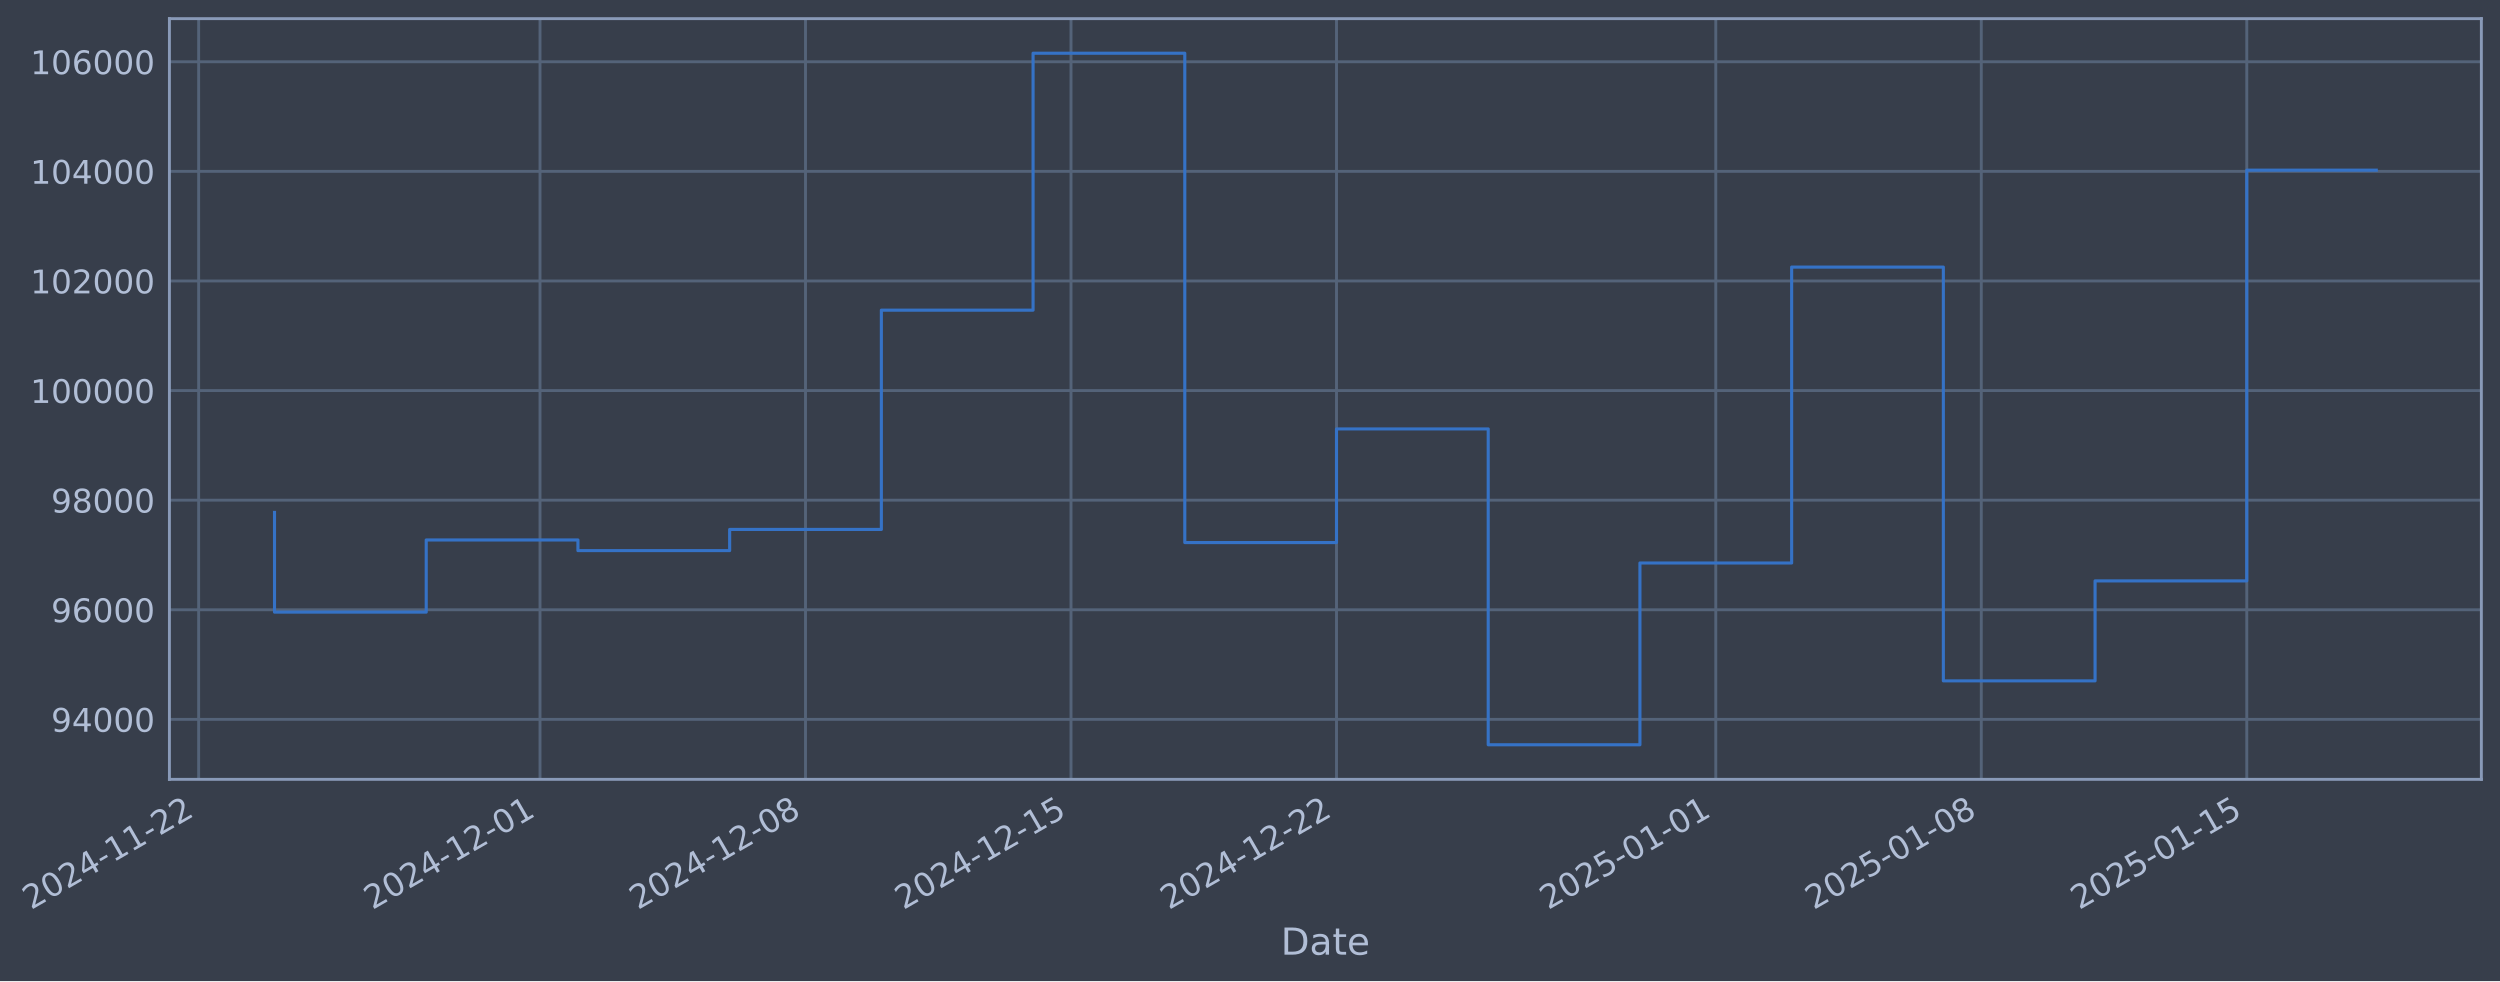
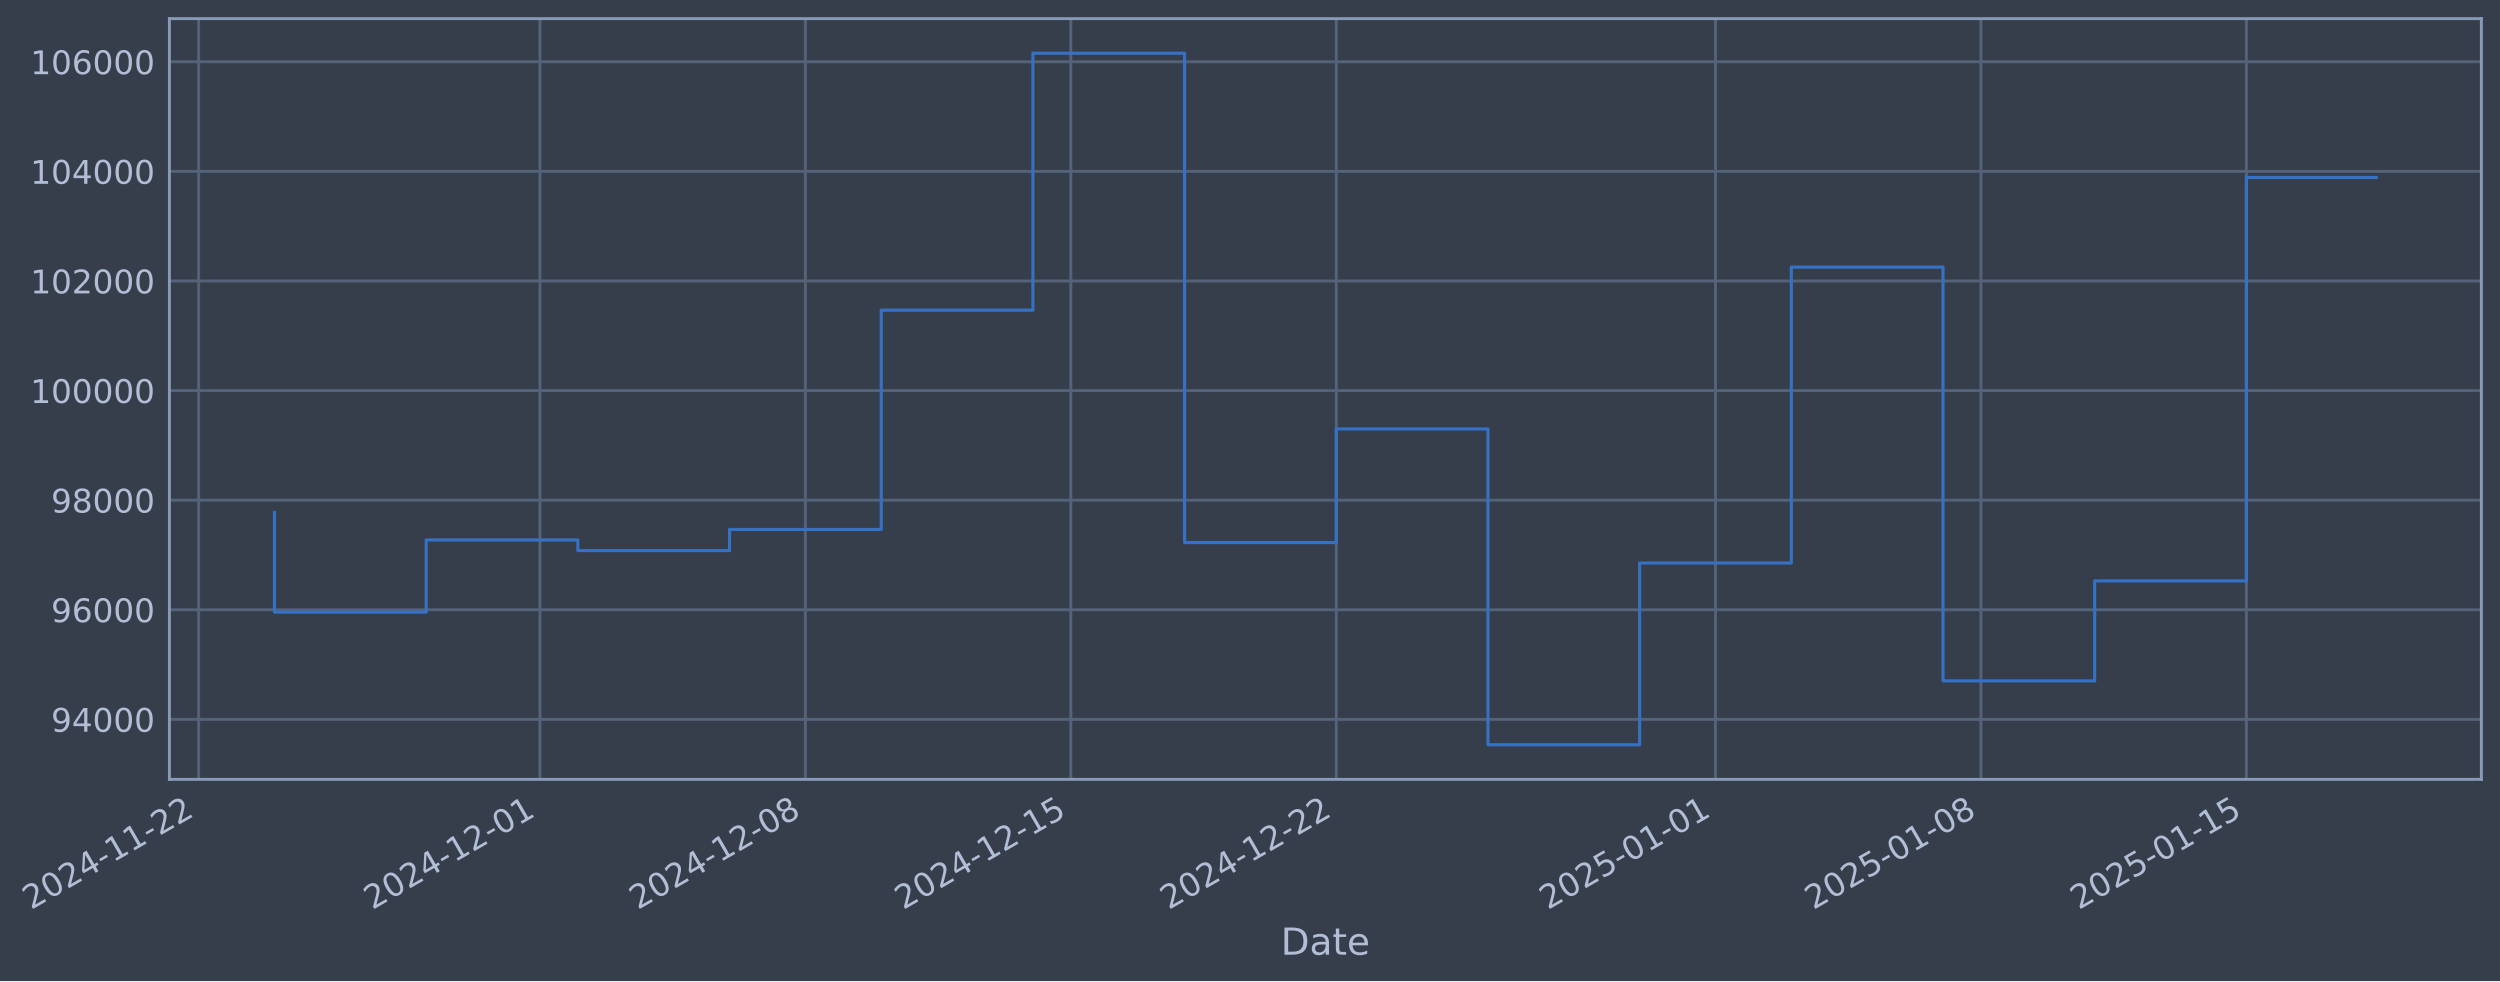
- <svg xmlns="http://www.w3.org/2000/svg" xmlns:xlink="http://www.w3.org/1999/xlink" width="965.424pt" height="378.87pt" viewBox="0 0 965.424 378.87" version="1.1">
+ <svg xmlns="http://www.w3.org/2000/svg" xmlns:xlink="http://www.w3.org/1999/xlink" width="965.418pt" height="378.87pt" viewBox="0 0 965.418 378.87" version="1.1">
  <defs>
    <style type="text/css">*{stroke-linejoin: round; stroke-linecap: butt}</style>
  </defs>
  <g id="figure_1">
    <g id="patch_1">
-       <path d="M 0 378.87  L 965.424 378.87  L 965.424 0  L 0 0  z " style="fill: #373e4b" />
+       <path d="M 0 378.87  L 965.418 378.87  L 965.418 0  L 0 0  z " style="fill: #373e4b" />
    </g>
    <g id="axes_1">
      <g id="patch_2">
-         <path d="M 65.424 300.96  L 958.224 300.96  L 958.224 7.2  L 65.424 7.2  z " style="fill: #373e4b" />
+         <path d="M 65.418 300.96  L 958.218 300.96  L 958.218 7.2  L 65.418 7.2  z " style="fill: #373e4b" />
      </g>
      <g id="matplotlib.axis_1">
        <g id="xtick_1">
          <g id="line2d_1">
-             <path d="M 76.713 300.96  L 76.713 7.2  " clip-path="url(#pfa82c5dbc4)" style="fill: none; stroke: #546379; stroke-width: 1.12; stroke-linecap: square" />
+             <path d="M 76.713 300.96  L 76.713 7.2  " clip-path="url(#p295e155109)" style="fill: none; stroke: #546379; stroke-width: 1.12; stroke-linecap: square" />
          </g>
          <g id="line2d_2" />
          <g id="text_1">
            <g style="fill: #b1bed6" transform="translate(11.98702 351.4642) rotate(-30) scale(0.126 -0.126)">
              <defs>
                <path id="DejaVuSans-32" d="M 1228 531  L 3431 531  L 3431 0  L 469 0  L 469 531  Q 828 903 1448 1529  Q 2069 2156 2228 2338  Q 2531 2678 2651 2914  Q 2772 3150 2772 3378  Q 2772 3750 2511 3984  Q 2250 4219 1831 4219  Q 1534 4219 1204 4116  Q 875 4013 500 3803  L 500 4441  Q 881 4594 1212 4672  Q 1544 4750 1819 4750  Q 2544 4750 2975 4387  Q 3406 4025 3406 3419  Q 3406 3131 3298 2873  Q 3191 2616 2906 2266  Q 2828 2175 2409 1742  Q 1991 1309 1228 531  z " transform="scale(0.015625)" />
                <path id="DejaVuSans-30" d="M 2034 4250  Q 1547 4250 1301 3770  Q 1056 3291 1056 2328  Q 1056 1369 1301 889  Q 1547 409 2034 409  Q 2525 409 2770 889  Q 3016 1369 3016 2328  Q 3016 3291 2770 3770  Q 2525 4250 2034 4250  z M 2034 4750  Q 2819 4750 3233 4129  Q 3647 3509 3647 2328  Q 3647 1150 3233 529  Q 2819 -91 2034 -91  Q 1250 -91 836 529  Q 422 1150 422 2328  Q 422 3509 836 4129  Q 1250 4750 2034 4750  z " transform="scale(0.015625)" />
                <path id="DejaVuSans-34" d="M 2419 4116  L 825 1625  L 2419 1625  L 2419 4116  z M 2253 4666  L 3047 4666  L 3047 1625  L 3713 1625  L 3713 1100  L 3047 1100  L 3047 0  L 2419 0  L 2419 1100  L 313 1100  L 313 1709  L 2253 4666  z " transform="scale(0.015625)" />
                <path id="DejaVuSans-2d" d="M 313 2009  L 1997 2009  L 1997 1497  L 313 1497  L 313 2009  z " transform="scale(0.015625)" />
                <path id="DejaVuSans-31" d="M 794 531  L 1825 531  L 1825 4091  L 703 3866  L 703 4441  L 1819 4666  L 2450 4666  L 2450 531  L 3481 531  L 3481 0  L 794 0  L 794 531  z " transform="scale(0.015625)" />
              </defs>
              <use xlink:href="#DejaVuSans-32" />
              <use xlink:href="#DejaVuSans-30" transform="translate(63.62305 0)" />
              <use xlink:href="#DejaVuSans-32" transform="translate(127.2461 0)" />
              <use xlink:href="#DejaVuSans-34" transform="translate(190.8691 0)" />
              <use xlink:href="#DejaVuSans-2d" transform="translate(254.4922 0)" />
              <use xlink:href="#DejaVuSans-31" transform="translate(290.5762 0)" />
              <use xlink:href="#DejaVuSans-31" transform="translate(354.1992 0)" />
              <use xlink:href="#DejaVuSans-2d" transform="translate(417.8223 0)" />
              <use xlink:href="#DejaVuSans-32" transform="translate(453.9062 0)" />
              <use xlink:href="#DejaVuSans-32" transform="translate(517.5293 0)" />
            </g>
          </g>
        </g>
        <g id="xtick_2">
          <g id="line2d_3">
-             <path d="M 208.533 300.96  L 208.533 7.2  " clip-path="url(#pfa82c5dbc4)" style="fill: none; stroke: #546379; stroke-width: 1.12; stroke-linecap: square" />
+             <path d="M 208.506 300.96  L 208.506 7.2  " clip-path="url(#p295e155109)" style="fill: none; stroke: #546379; stroke-width: 1.12; stroke-linecap: square" />
          </g>
          <g id="line2d_4" />
          <g id="text_2">
-             <g style="fill: #b1bed6" transform="translate(143.808 351.4642) rotate(-30) scale(0.126 -0.126)">
+             <g style="fill: #b1bed6" transform="translate(143.7809 351.4642) rotate(-30) scale(0.126 -0.126)">
              <use xlink:href="#DejaVuSans-32" />
              <use xlink:href="#DejaVuSans-30" transform="translate(63.62305 0)" />
              <use xlink:href="#DejaVuSans-32" transform="translate(127.2461 0)" />
              <use xlink:href="#DejaVuSans-34" transform="translate(190.8691 0)" />
              <use xlink:href="#DejaVuSans-2d" transform="translate(254.4922 0)" />
              <use xlink:href="#DejaVuSans-31" transform="translate(290.5762 0)" />
              <use xlink:href="#DejaVuSans-32" transform="translate(354.1992 0)" />
              <use xlink:href="#DejaVuSans-2d" transform="translate(417.8223 0)" />
              <use xlink:href="#DejaVuSans-30" transform="translate(453.9062 0)" />
              <use xlink:href="#DejaVuSans-31" transform="translate(517.5293 0)" />
            </g>
          </g>
        </g>
        <g id="xtick_3">
          <g id="line2d_5">
-             <path d="M 311.061 300.96  L 311.061 7.2  " clip-path="url(#pfa82c5dbc4)" style="fill: none; stroke: #546379; stroke-width: 1.12; stroke-linecap: square" />
+             <path d="M 311.013 300.96  L 311.013 7.2  " clip-path="url(#p295e155109)" style="fill: none; stroke: #546379; stroke-width: 1.12; stroke-linecap: square" />
          </g>
          <g id="line2d_6" />
          <g id="text_3">
-             <g style="fill: #b1bed6" transform="translate(246.3354 351.4642) rotate(-30) scale(0.126 -0.126)">
+             <g style="fill: #b1bed6" transform="translate(246.2873 351.4642) rotate(-30) scale(0.126 -0.126)">
              <defs>
                <path id="DejaVuSans-38" d="M 2034 2216  Q 1584 2216 1326 1975  Q 1069 1734 1069 1313  Q 1069 891 1326 650  Q 1584 409 2034 409  Q 2484 409 2743 651  Q 3003 894 3003 1313  Q 3003 1734 2745 1975  Q 2488 2216 2034 2216  z M 1403 2484  Q 997 2584 770 2862  Q 544 3141 544 3541  Q 544 4100 942 4425  Q 1341 4750 2034 4750  Q 2731 4750 3128 4425  Q 3525 4100 3525 3541  Q 3525 3141 3298 2862  Q 3072 2584 2669 2484  Q 3125 2378 3379 2068  Q 3634 1759 3634 1313  Q 3634 634 3220 271  Q 2806 -91 2034 -91  Q 1263 -91 848 271  Q 434 634 434 1313  Q 434 1759 690 2068  Q 947 2378 1403 2484  z M 1172 3481  Q 1172 3119 1398 2916  Q 1625 2713 2034 2713  Q 2441 2713 2670 2916  Q 2900 3119 2900 3481  Q 2900 3844 2670 4047  Q 2441 4250 2034 4250  Q 1625 4250 1398 4047  Q 1172 3844 1172 3481  z " transform="scale(0.015625)" />
              </defs>
              <use xlink:href="#DejaVuSans-32" />
              <use xlink:href="#DejaVuSans-30" transform="translate(63.62305 0)" />
              <use xlink:href="#DejaVuSans-32" transform="translate(127.2461 0)" />
              <use xlink:href="#DejaVuSans-34" transform="translate(190.8691 0)" />
              <use xlink:href="#DejaVuSans-2d" transform="translate(254.4922 0)" />
              <use xlink:href="#DejaVuSans-31" transform="translate(290.5762 0)" />
              <use xlink:href="#DejaVuSans-32" transform="translate(354.1992 0)" />
              <use xlink:href="#DejaVuSans-2d" transform="translate(417.8223 0)" />
              <use xlink:href="#DejaVuSans-30" transform="translate(453.9062 0)" />
              <use xlink:href="#DejaVuSans-38" transform="translate(517.5293 0)" />
            </g>
          </g>
        </g>
        <g id="xtick_4">
          <g id="line2d_7">
-             <path d="M 413.588 300.96  L 413.588 7.2  " clip-path="url(#pfa82c5dbc4)" style="fill: none; stroke: #546379; stroke-width: 1.12; stroke-linecap: square" />
+             <path d="M 413.519 300.96  L 413.519 7.2  " clip-path="url(#p295e155109)" style="fill: none; stroke: #546379; stroke-width: 1.12; stroke-linecap: square" />
          </g>
          <g id="line2d_8" />
          <g id="text_4">
-             <g style="fill: #b1bed6" transform="translate(348.8628 351.4642) rotate(-30) scale(0.126 -0.126)">
+             <g style="fill: #b1bed6" transform="translate(348.7937 351.4642) rotate(-30) scale(0.126 -0.126)">
              <defs>
                <path id="DejaVuSans-35" d="M 691 4666  L 3169 4666  L 3169 4134  L 1269 4134  L 1269 2991  Q 1406 3038 1543 3061  Q 1681 3084 1819 3084  Q 2600 3084 3056 2656  Q 3513 2228 3513 1497  Q 3513 744 3044 326  Q 2575 -91 1722 -91  Q 1428 -91 1123 -41  Q 819 9 494 109  L 494 744  Q 775 591 1075 516  Q 1375 441 1709 441  Q 2250 441 2565 725  Q 2881 1009 2881 1497  Q 2881 1984 2565 2268  Q 2250 2553 1709 2553  Q 1456 2553 1204 2497  Q 953 2441 691 2322  L 691 4666  z " transform="scale(0.015625)" />
              </defs>
              <use xlink:href="#DejaVuSans-32" />
              <use xlink:href="#DejaVuSans-30" transform="translate(63.62305 0)" />
              <use xlink:href="#DejaVuSans-32" transform="translate(127.2461 0)" />
              <use xlink:href="#DejaVuSans-34" transform="translate(190.8691 0)" />
              <use xlink:href="#DejaVuSans-2d" transform="translate(254.4922 0)" />
              <use xlink:href="#DejaVuSans-31" transform="translate(290.5762 0)" />
              <use xlink:href="#DejaVuSans-32" transform="translate(354.1992 0)" />
              <use xlink:href="#DejaVuSans-2d" transform="translate(417.8223 0)" />
              <use xlink:href="#DejaVuSans-31" transform="translate(453.9062 0)" />
              <use xlink:href="#DejaVuSans-35" transform="translate(517.5293 0)" />
            </g>
          </g>
        </g>
        <g id="xtick_5">
          <g id="line2d_9">
-             <path d="M 516.116 300.96  L 516.116 7.2  " clip-path="url(#pfa82c5dbc4)" style="fill: none; stroke: #546379; stroke-width: 1.12; stroke-linecap: square" />
+             <path d="M 516.026 300.96  L 516.026 7.2  " clip-path="url(#p295e155109)" style="fill: none; stroke: #546379; stroke-width: 1.12; stroke-linecap: square" />
          </g>
          <g id="line2d_10" />
          <g id="text_5">
-             <g style="fill: #b1bed6" transform="translate(451.3902 351.4642) rotate(-30) scale(0.126 -0.126)">
+             <g style="fill: #b1bed6" transform="translate(451.3001 351.4642) rotate(-30) scale(0.126 -0.126)">
              <use xlink:href="#DejaVuSans-32" />
              <use xlink:href="#DejaVuSans-30" transform="translate(63.62305 0)" />
              <use xlink:href="#DejaVuSans-32" transform="translate(127.2461 0)" />
              <use xlink:href="#DejaVuSans-34" transform="translate(190.8691 0)" />
              <use xlink:href="#DejaVuSans-2d" transform="translate(254.4922 0)" />
              <use xlink:href="#DejaVuSans-31" transform="translate(290.5762 0)" />
              <use xlink:href="#DejaVuSans-32" transform="translate(354.1992 0)" />
              <use xlink:href="#DejaVuSans-2d" transform="translate(417.8223 0)" />
              <use xlink:href="#DejaVuSans-32" transform="translate(453.9062 0)" />
              <use xlink:href="#DejaVuSans-32" transform="translate(517.5293 0)" />
            </g>
          </g>
        </g>
        <g id="xtick_6">
          <g id="line2d_11">
-             <path d="M 662.583 300.96  L 662.583 7.2  " clip-path="url(#pfa82c5dbc4)" style="fill: none; stroke: #546379; stroke-width: 1.12; stroke-linecap: square" />
+             <path d="M 662.463 300.96  L 662.463 7.2  " clip-path="url(#p295e155109)" style="fill: none; stroke: #546379; stroke-width: 1.12; stroke-linecap: square" />
          </g>
          <g id="line2d_12" />
          <g id="text_6">
-             <g style="fill: #b1bed6" transform="translate(597.8579 351.4642) rotate(-30) scale(0.126 -0.126)">
+             <g style="fill: #b1bed6" transform="translate(597.7378 351.4642) rotate(-30) scale(0.126 -0.126)">
              <use xlink:href="#DejaVuSans-32" />
              <use xlink:href="#DejaVuSans-30" transform="translate(63.62305 0)" />
              <use xlink:href="#DejaVuSans-32" transform="translate(127.2461 0)" />
              <use xlink:href="#DejaVuSans-35" transform="translate(190.8691 0)" />
              <use xlink:href="#DejaVuSans-2d" transform="translate(254.4922 0)" />
              <use xlink:href="#DejaVuSans-30" transform="translate(290.5762 0)" />
              <use xlink:href="#DejaVuSans-31" transform="translate(354.1992 0)" />
              <use xlink:href="#DejaVuSans-2d" transform="translate(417.8223 0)" />
              <use xlink:href="#DejaVuSans-30" transform="translate(453.9062 0)" />
              <use xlink:href="#DejaVuSans-31" transform="translate(517.5293 0)" />
            </g>
          </g>
        </g>
        <g id="xtick_7">
          <g id="line2d_13">
-             <path d="M 765.111 300.96  L 765.111 7.2  " clip-path="url(#pfa82c5dbc4)" style="fill: none; stroke: #546379; stroke-width: 1.12; stroke-linecap: square" />
+             <path d="M 764.97 300.96  L 764.97 7.2  " clip-path="url(#p295e155109)" style="fill: none; stroke: #546379; stroke-width: 1.12; stroke-linecap: square" />
          </g>
          <g id="line2d_14" />
          <g id="text_7">
-             <g style="fill: #b1bed6" transform="translate(700.3854 351.4642) rotate(-30) scale(0.126 -0.126)">
+             <g style="fill: #b1bed6" transform="translate(700.2442 351.4642) rotate(-30) scale(0.126 -0.126)">
              <use xlink:href="#DejaVuSans-32" />
              <use xlink:href="#DejaVuSans-30" transform="translate(63.62305 0)" />
              <use xlink:href="#DejaVuSans-32" transform="translate(127.2461 0)" />
              <use xlink:href="#DejaVuSans-35" transform="translate(190.8691 0)" />
              <use xlink:href="#DejaVuSans-2d" transform="translate(254.4922 0)" />
              <use xlink:href="#DejaVuSans-30" transform="translate(290.5762 0)" />
              <use xlink:href="#DejaVuSans-31" transform="translate(354.1992 0)" />
              <use xlink:href="#DejaVuSans-2d" transform="translate(417.8223 0)" />
              <use xlink:href="#DejaVuSans-30" transform="translate(453.9062 0)" />
              <use xlink:href="#DejaVuSans-38" transform="translate(517.5293 0)" />
            </g>
          </g>
        </g>
        <g id="xtick_8">
          <g id="line2d_15">
-             <path d="M 867.638 300.96  L 867.638 7.2  " clip-path="url(#pfa82c5dbc4)" style="fill: none; stroke: #546379; stroke-width: 1.12; stroke-linecap: square" />
+             <path d="M 867.476 300.96  L 867.476 7.2  " clip-path="url(#p295e155109)" style="fill: none; stroke: #546379; stroke-width: 1.12; stroke-linecap: square" />
          </g>
          <g id="line2d_16" />
          <g id="text_8">
-             <g style="fill: #b1bed6" transform="translate(802.9128 351.4642) rotate(-30) scale(0.126 -0.126)">
+             <g style="fill: #b1bed6" transform="translate(802.7506 351.4642) rotate(-30) scale(0.126 -0.126)">
              <use xlink:href="#DejaVuSans-32" />
              <use xlink:href="#DejaVuSans-30" transform="translate(63.62305 0)" />
              <use xlink:href="#DejaVuSans-32" transform="translate(127.2461 0)" />
              <use xlink:href="#DejaVuSans-35" transform="translate(190.8691 0)" />
              <use xlink:href="#DejaVuSans-2d" transform="translate(254.4922 0)" />
              <use xlink:href="#DejaVuSans-30" transform="translate(290.5762 0)" />
              <use xlink:href="#DejaVuSans-31" transform="translate(354.1992 0)" />
              <use xlink:href="#DejaVuSans-2d" transform="translate(417.8223 0)" />
              <use xlink:href="#DejaVuSans-31" transform="translate(453.9062 0)" />
              <use xlink:href="#DejaVuSans-35" transform="translate(517.5293 0)" />
            </g>
          </g>
        </g>
        <g id="text_9">
-           <g style="fill: #b1bed6" transform="translate(494.6151 368.6753) scale(0.144 -0.144)">
+           <g style="fill: #b1bed6" transform="translate(494.6091 368.6753) scale(0.144 -0.144)">
            <defs>
              <path id="DejaVuSans-44" d="M 1259 4147  L 1259 519  L 2022 519  Q 2988 519 3436 956  Q 3884 1394 3884 2338  Q 3884 3275 3436 3711  Q 2988 4147 2022 4147  L 1259 4147  z M 628 4666  L 1925 4666  Q 3281 4666 3915 4102  Q 4550 3538 4550 2338  Q 4550 1131 3912 565  Q 3275 0 1925 0  L 628 0  L 628 4666  z " transform="scale(0.015625)" />
              <path id="DejaVuSans-61" d="M 2194 1759  Q 1497 1759 1228 1600  Q 959 1441 959 1056  Q 959 750 1161 570  Q 1363 391 1709 391  Q 2188 391 2477 730  Q 2766 1069 2766 1631  L 2766 1759  L 2194 1759  z M 3341 1997  L 3341 0  L 2766 0  L 2766 531  Q 2569 213 2275 61  Q 1981 -91 1556 -91  Q 1019 -91 701 211  Q 384 513 384 1019  Q 384 1609 779 1909  Q 1175 2209 1959 2209  L 2766 2209  L 2766 2266  Q 2766 2663 2505 2880  Q 2244 3097 1772 3097  Q 1472 3097 1187 3025  Q 903 2953 641 2809  L 641 3341  Q 956 3463 1253 3523  Q 1550 3584 1831 3584  Q 2591 3584 2966 3190  Q 3341 2797 3341 1997  z " transform="scale(0.015625)" />
              <path id="DejaVuSans-74" d="M 1172 4494  L 1172 3500  L 2356 3500  L 2356 3053  L 1172 3053  L 1172 1153  Q 1172 725 1289 603  Q 1406 481 1766 481  L 2356 481  L 2356 0  L 1766 0  Q 1100 0 847 248  Q 594 497 594 1153  L 594 3053  L 172 3053  L 172 3500  L 594 3500  L 594 4494  L 1172 4494  z " transform="scale(0.015625)" />
              <path id="DejaVuSans-65" d="M 3597 1894  L 3597 1613  L 953 1613  Q 991 1019 1311 708  Q 1631 397 2203 397  Q 2534 397 2845 478  Q 3156 559 3463 722  L 3463 178  Q 3153 47 2828 -22  Q 2503 -91 2169 -91  Q 1331 -91 842 396  Q 353 884 353 1716  Q 353 2575 817 3079  Q 1281 3584 2069 3584  Q 2775 3584 3186 3129  Q 3597 2675 3597 1894  z M 3022 2063  Q 3016 2534 2758 2815  Q 2500 3097 2075 3097  Q 1594 3097 1305 2825  Q 1016 2553 972 2059  L 3022 2063  z " transform="scale(0.015625)" />
            </defs>
            <use xlink:href="#DejaVuSans-44" />
            <use xlink:href="#DejaVuSans-61" transform="translate(77.00195 0)" />
            <use xlink:href="#DejaVuSans-74" transform="translate(138.2812 0)" />
            <use xlink:href="#DejaVuSans-65" transform="translate(177.4902 0)" />
          </g>
        </g>
      </g>
      <g id="matplotlib.axis_2">
        <g id="ytick_1">
          <g id="line2d_17">
-             <path d="M 65.424 277.797  L 958.224 277.797  " clip-path="url(#pfa82c5dbc4)" style="fill: none; stroke: #546379; stroke-width: 1.12; stroke-linecap: square" />
+             <path d="M 65.418 277.797  L 958.218 277.797  " clip-path="url(#p295e155109)" style="fill: none; stroke: #546379; stroke-width: 1.12; stroke-linecap: square" />
          </g>
          <g id="line2d_18" />
          <g id="text_10">
-             <g style="fill: #b1bed6" transform="translate(19.7405 282.5841) scale(0.126 -0.126)">
+             <g style="fill: #b1bed6" transform="translate(19.7345 282.5841) scale(0.126 -0.126)">
              <defs>
                <path id="DejaVuSans-39" d="M 703 97  L 703 672  Q 941 559 1184 500  Q 1428 441 1663 441  Q 2288 441 2617 861  Q 2947 1281 2994 2138  Q 2813 1869 2534 1725  Q 2256 1581 1919 1581  Q 1219 1581 811 2004  Q 403 2428 403 3163  Q 403 3881 828 4315  Q 1253 4750 1959 4750  Q 2769 4750 3195 4129  Q 3622 3509 3622 2328  Q 3622 1225 3098 567  Q 2575 -91 1691 -91  Q 1453 -91 1209 -44  Q 966 3 703 97  z M 1959 2075  Q 2384 2075 2632 2365  Q 2881 2656 2881 3163  Q 2881 3666 2632 3958  Q 2384 4250 1959 4250  Q 1534 4250 1286 3958  Q 1038 3666 1038 3163  Q 1038 2656 1286 2365  Q 1534 2075 1959 2075  z " transform="scale(0.015625)" />
              </defs>
              <use xlink:href="#DejaVuSans-39" />
              <use xlink:href="#DejaVuSans-34" transform="translate(63.62305 0)" />
              <use xlink:href="#DejaVuSans-30" transform="translate(127.2461 0)" />
              <use xlink:href="#DejaVuSans-30" transform="translate(190.8691 0)" />
              <use xlink:href="#DejaVuSans-30" transform="translate(254.4922 0)" />
            </g>
          </g>
        </g>
        <g id="ytick_2">
          <g id="line2d_19">
-             <path d="M 65.424 235.473  L 958.224 235.473  " clip-path="url(#pfa82c5dbc4)" style="fill: none; stroke: #546379; stroke-width: 1.12; stroke-linecap: square" />
+             <path d="M 65.418 235.473  L 958.218 235.473  " clip-path="url(#p295e155109)" style="fill: none; stroke: #546379; stroke-width: 1.12; stroke-linecap: square" />
          </g>
          <g id="line2d_20" />
          <g id="text_11">
-             <g style="fill: #b1bed6" transform="translate(19.7405 240.2602) scale(0.126 -0.126)">
+             <g style="fill: #b1bed6" transform="translate(19.7345 240.2602) scale(0.126 -0.126)">
              <defs>
                <path id="DejaVuSans-36" d="M 2113 2584  Q 1688 2584 1439 2293  Q 1191 2003 1191 1497  Q 1191 994 1439 701  Q 1688 409 2113 409  Q 2538 409 2786 701  Q 3034 994 3034 1497  Q 3034 2003 2786 2293  Q 2538 2584 2113 2584  z M 3366 4563  L 3366 3988  Q 3128 4100 2886 4159  Q 2644 4219 2406 4219  Q 1781 4219 1451 3797  Q 1122 3375 1075 2522  Q 1259 2794 1537 2939  Q 1816 3084 2150 3084  Q 2853 3084 3261 2657  Q 3669 2231 3669 1497  Q 3669 778 3244 343  Q 2819 -91 2113 -91  Q 1303 -91 875 529  Q 447 1150 447 2328  Q 447 3434 972 4092  Q 1497 4750 2381 4750  Q 2619 4750 2861 4703  Q 3103 4656 3366 4563  z " transform="scale(0.015625)" />
              </defs>
              <use xlink:href="#DejaVuSans-39" />
              <use xlink:href="#DejaVuSans-36" transform="translate(63.62305 0)" />
              <use xlink:href="#DejaVuSans-30" transform="translate(127.2461 0)" />
              <use xlink:href="#DejaVuSans-30" transform="translate(190.8691 0)" />
              <use xlink:href="#DejaVuSans-30" transform="translate(254.4922 0)" />
            </g>
          </g>
        </g>
        <g id="ytick_3">
          <g id="line2d_21">
-             <path d="M 65.424 193.149  L 958.224 193.149  " clip-path="url(#pfa82c5dbc4)" style="fill: none; stroke: #546379; stroke-width: 1.12; stroke-linecap: square" />
+             <path d="M 65.418 193.149  L 958.218 193.149  " clip-path="url(#p295e155109)" style="fill: none; stroke: #546379; stroke-width: 1.12; stroke-linecap: square" />
          </g>
          <g id="line2d_22" />
          <g id="text_12">
-             <g style="fill: #b1bed6" transform="translate(19.7405 197.9364) scale(0.126 -0.126)">
+             <g style="fill: #b1bed6" transform="translate(19.7345 197.9364) scale(0.126 -0.126)">
              <use xlink:href="#DejaVuSans-39" />
              <use xlink:href="#DejaVuSans-38" transform="translate(63.62305 0)" />
              <use xlink:href="#DejaVuSans-30" transform="translate(127.2461 0)" />
              <use xlink:href="#DejaVuSans-30" transform="translate(190.8691 0)" />
              <use xlink:href="#DejaVuSans-30" transform="translate(254.4922 0)" />
            </g>
          </g>
        </g>
        <g id="ytick_4">
          <g id="line2d_23">
-             <path d="M 65.424 150.826  L 958.224 150.826  " clip-path="url(#pfa82c5dbc4)" style="fill: none; stroke: #546379; stroke-width: 1.12; stroke-linecap: square" />
+             <path d="M 65.418 150.826  L 958.218 150.826  " clip-path="url(#p295e155109)" style="fill: none; stroke: #546379; stroke-width: 1.12; stroke-linecap: square" />
          </g>
          <g id="line2d_24" />
          <g id="text_13">
-             <g style="fill: #b1bed6" transform="translate(11.72375 155.6126) scale(0.126 -0.126)">
+             <g style="fill: #b1bed6" transform="translate(11.71775 155.6126) scale(0.126 -0.126)">
              <use xlink:href="#DejaVuSans-31" />
              <use xlink:href="#DejaVuSans-30" transform="translate(63.62305 0)" />
              <use xlink:href="#DejaVuSans-30" transform="translate(127.2461 0)" />
              <use xlink:href="#DejaVuSans-30" transform="translate(190.8691 0)" />
              <use xlink:href="#DejaVuSans-30" transform="translate(254.4922 0)" />
              <use xlink:href="#DejaVuSans-30" transform="translate(318.1152 0)" />
            </g>
          </g>
        </g>
        <g id="ytick_5">
          <g id="line2d_25">
-             <path d="M 65.424 108.502  L 958.224 108.502  " clip-path="url(#pfa82c5dbc4)" style="fill: none; stroke: #546379; stroke-width: 1.12; stroke-linecap: square" />
+             <path d="M 65.418 108.502  L 958.218 108.502  " clip-path="url(#p295e155109)" style="fill: none; stroke: #546379; stroke-width: 1.12; stroke-linecap: square" />
          </g>
          <g id="line2d_26" />
          <g id="text_14">
-             <g style="fill: #b1bed6" transform="translate(11.72375 113.2888) scale(0.126 -0.126)">
+             <g style="fill: #b1bed6" transform="translate(11.71775 113.2888) scale(0.126 -0.126)">
              <use xlink:href="#DejaVuSans-31" />
              <use xlink:href="#DejaVuSans-30" transform="translate(63.62305 0)" />
              <use xlink:href="#DejaVuSans-32" transform="translate(127.2461 0)" />
              <use xlink:href="#DejaVuSans-30" transform="translate(190.8691 0)" />
              <use xlink:href="#DejaVuSans-30" transform="translate(254.4922 0)" />
              <use xlink:href="#DejaVuSans-30" transform="translate(318.1152 0)" />
            </g>
          </g>
        </g>
        <g id="ytick_6">
          <g id="line2d_27">
-             <path d="M 65.424 66.178  L 958.224 66.178  " clip-path="url(#pfa82c5dbc4)" style="fill: none; stroke: #546379; stroke-width: 1.12; stroke-linecap: square" />
+             <path d="M 65.418 66.178  L 958.218 66.178  " clip-path="url(#p295e155109)" style="fill: none; stroke: #546379; stroke-width: 1.12; stroke-linecap: square" />
          </g>
          <g id="line2d_28" />
          <g id="text_15">
-             <g style="fill: #b1bed6" transform="translate(11.72375 70.96502) scale(0.126 -0.126)">
+             <g style="fill: #b1bed6" transform="translate(11.71775 70.96502) scale(0.126 -0.126)">
              <use xlink:href="#DejaVuSans-31" />
              <use xlink:href="#DejaVuSans-30" transform="translate(63.62305 0)" />
              <use xlink:href="#DejaVuSans-34" transform="translate(127.2461 0)" />
              <use xlink:href="#DejaVuSans-30" transform="translate(190.8691 0)" />
              <use xlink:href="#DejaVuSans-30" transform="translate(254.4922 0)" />
              <use xlink:href="#DejaVuSans-30" transform="translate(318.1152 0)" />
            </g>
          </g>
        </g>
        <g id="ytick_7">
          <g id="line2d_29">
-             <path d="M 65.424 23.854  L 958.224 23.854  " clip-path="url(#pfa82c5dbc4)" style="fill: none; stroke: #546379; stroke-width: 1.12; stroke-linecap: square" />
+             <path d="M 65.418 23.854  L 958.218 23.854  " clip-path="url(#p295e155109)" style="fill: none; stroke: #546379; stroke-width: 1.12; stroke-linecap: square" />
          </g>
          <g id="line2d_30" />
          <g id="text_16">
-             <g style="fill: #b1bed6" transform="translate(11.72375 28.64121) scale(0.126 -0.126)">
+             <g style="fill: #b1bed6" transform="translate(11.71775 28.64121) scale(0.126 -0.126)">
              <use xlink:href="#DejaVuSans-31" />
              <use xlink:href="#DejaVuSans-30" transform="translate(63.62305 0)" />
              <use xlink:href="#DejaVuSans-36" transform="translate(127.2461 0)" />
              <use xlink:href="#DejaVuSans-30" transform="translate(190.8691 0)" />
              <use xlink:href="#DejaVuSans-30" transform="translate(254.4922 0)" />
              <use xlink:href="#DejaVuSans-30" transform="translate(318.1152 0)" />
            </g>
          </g>
        </g>
      </g>
      <g id="line2d_31">
-         <path d="M 106.006 197.87  L 106.006 236.383  L 164.593 236.383  L 164.593 208.521  L 223.18 208.521  L 223.18 212.628  L 281.767 212.628  L 281.767 204.459  L 340.354 204.459  L 340.354 119.77  L 398.942 119.77  L 398.942 20.553  L 457.529 20.553  L 457.529 209.517  L 516.116 209.517  L 516.116 165.636  L 574.703 165.636  L 574.703 287.607  L 633.29 287.607  L 633.29 217.409  L 691.877 217.409  L 691.877 103.141  L 750.464 103.141  L 750.464 262.927  L 809.051 262.927  L 809.051 224.318  L 867.638 224.318  L 867.638 65.713  L 917.642 65.713  " clip-path="url(#pfa82c5dbc4)" style="fill: none; stroke: #3572c6; stroke-width: 1.2; stroke-linecap: square" />
+         <path d="M 106 197.87  L 106 236.383  L 164.575 236.383  L 164.575 208.521  L 223.15 208.521  L 223.15 212.628  L 281.725 212.628  L 281.725 204.459  L 340.3 204.459  L 340.3 119.77  L 398.875 119.77  L 398.875 20.553  L 457.451 20.553  L 457.451 209.517  L 516.026 209.517  L 516.026 165.636  L 574.601 165.636  L 574.601 287.607  L 633.176 287.607  L 633.176 217.409  L 691.751 217.409  L 691.751 103.141  L 750.326 103.141  L 750.326 262.927  L 808.901 262.927  L 808.901 224.318  L 867.476 224.318  L 867.476 68.524  L 917.636 68.524  " clip-path="url(#p295e155109)" style="fill: none; stroke: #3572c6; stroke-width: 1.2; stroke-linecap: square" />
      </g>
      <g id="patch_3">
-         <path d="M 65.424 300.96  L 65.424 7.2  " style="fill: none; stroke: #899ab8; stroke-width: 1.12; stroke-linejoin: miter; stroke-linecap: square" />
+         <path d="M 65.418 300.96  L 65.418 7.2  " style="fill: none; stroke: #899ab8; stroke-width: 1.12; stroke-linejoin: miter; stroke-linecap: square" />
      </g>
      <g id="patch_4">
-         <path d="M 958.224 300.96  L 958.224 7.2  " style="fill: none; stroke: #899ab8; stroke-width: 1.12; stroke-linejoin: miter; stroke-linecap: square" />
+         <path d="M 958.218 300.96  L 958.218 7.2  " style="fill: none; stroke: #899ab8; stroke-width: 1.12; stroke-linejoin: miter; stroke-linecap: square" />
      </g>
      <g id="patch_5">
-         <path d="M 65.424 300.96  L 958.224 300.96  " style="fill: none; stroke: #899ab8; stroke-width: 1.12; stroke-linejoin: miter; stroke-linecap: square" />
+         <path d="M 65.418 300.96  L 958.218 300.96  " style="fill: none; stroke: #899ab8; stroke-width: 1.12; stroke-linejoin: miter; stroke-linecap: square" />
      </g>
      <g id="patch_6">
-         <path d="M 65.424 7.2  L 958.224 7.2  " style="fill: none; stroke: #899ab8; stroke-width: 1.12; stroke-linejoin: miter; stroke-linecap: square" />
+         <path d="M 65.418 7.2  L 958.218 7.2  " style="fill: none; stroke: #899ab8; stroke-width: 1.12; stroke-linejoin: miter; stroke-linecap: square" />
      </g>
    </g>
  </g>
  <defs>
-     <clipPath id="pfa82c5dbc4">
-       <rect x="65.424" y="7.2" width="892.8" height="293.76" />
+     <clipPath id="p295e155109">
+       <rect x="65.418" y="7.2" width="892.8" height="293.76" />
    </clipPath>
  </defs>
</svg>
